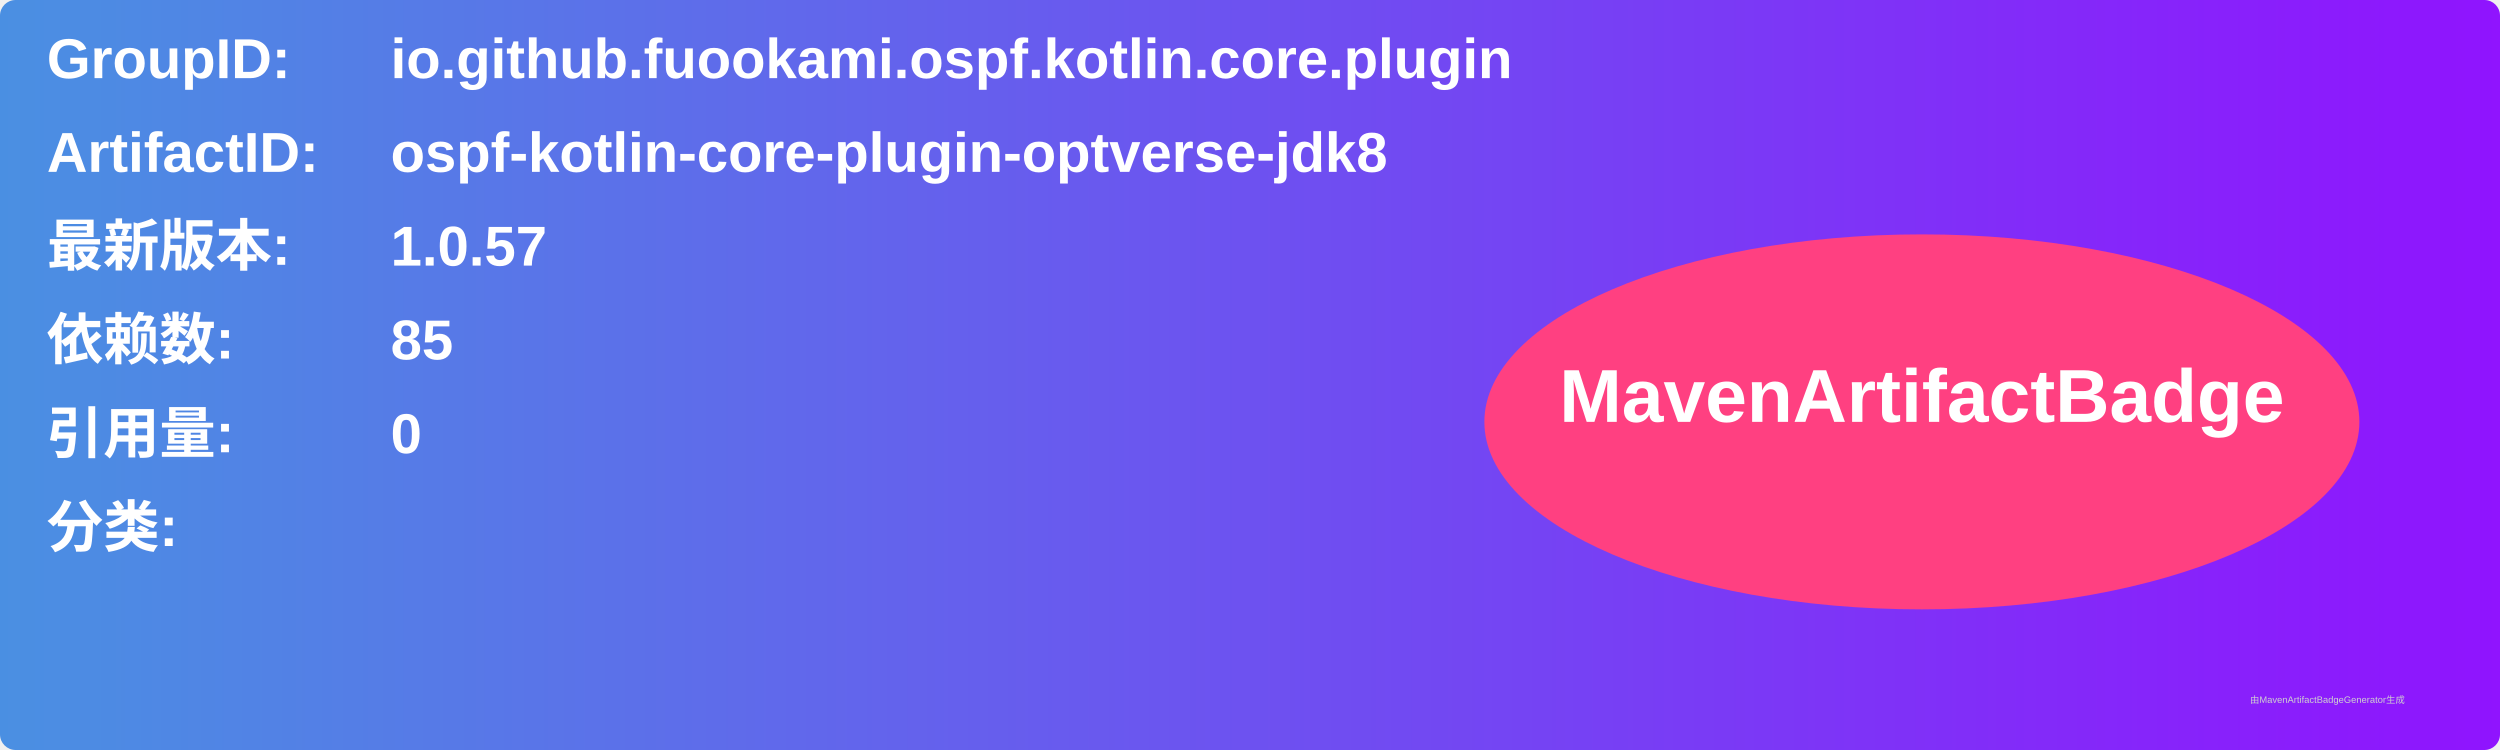
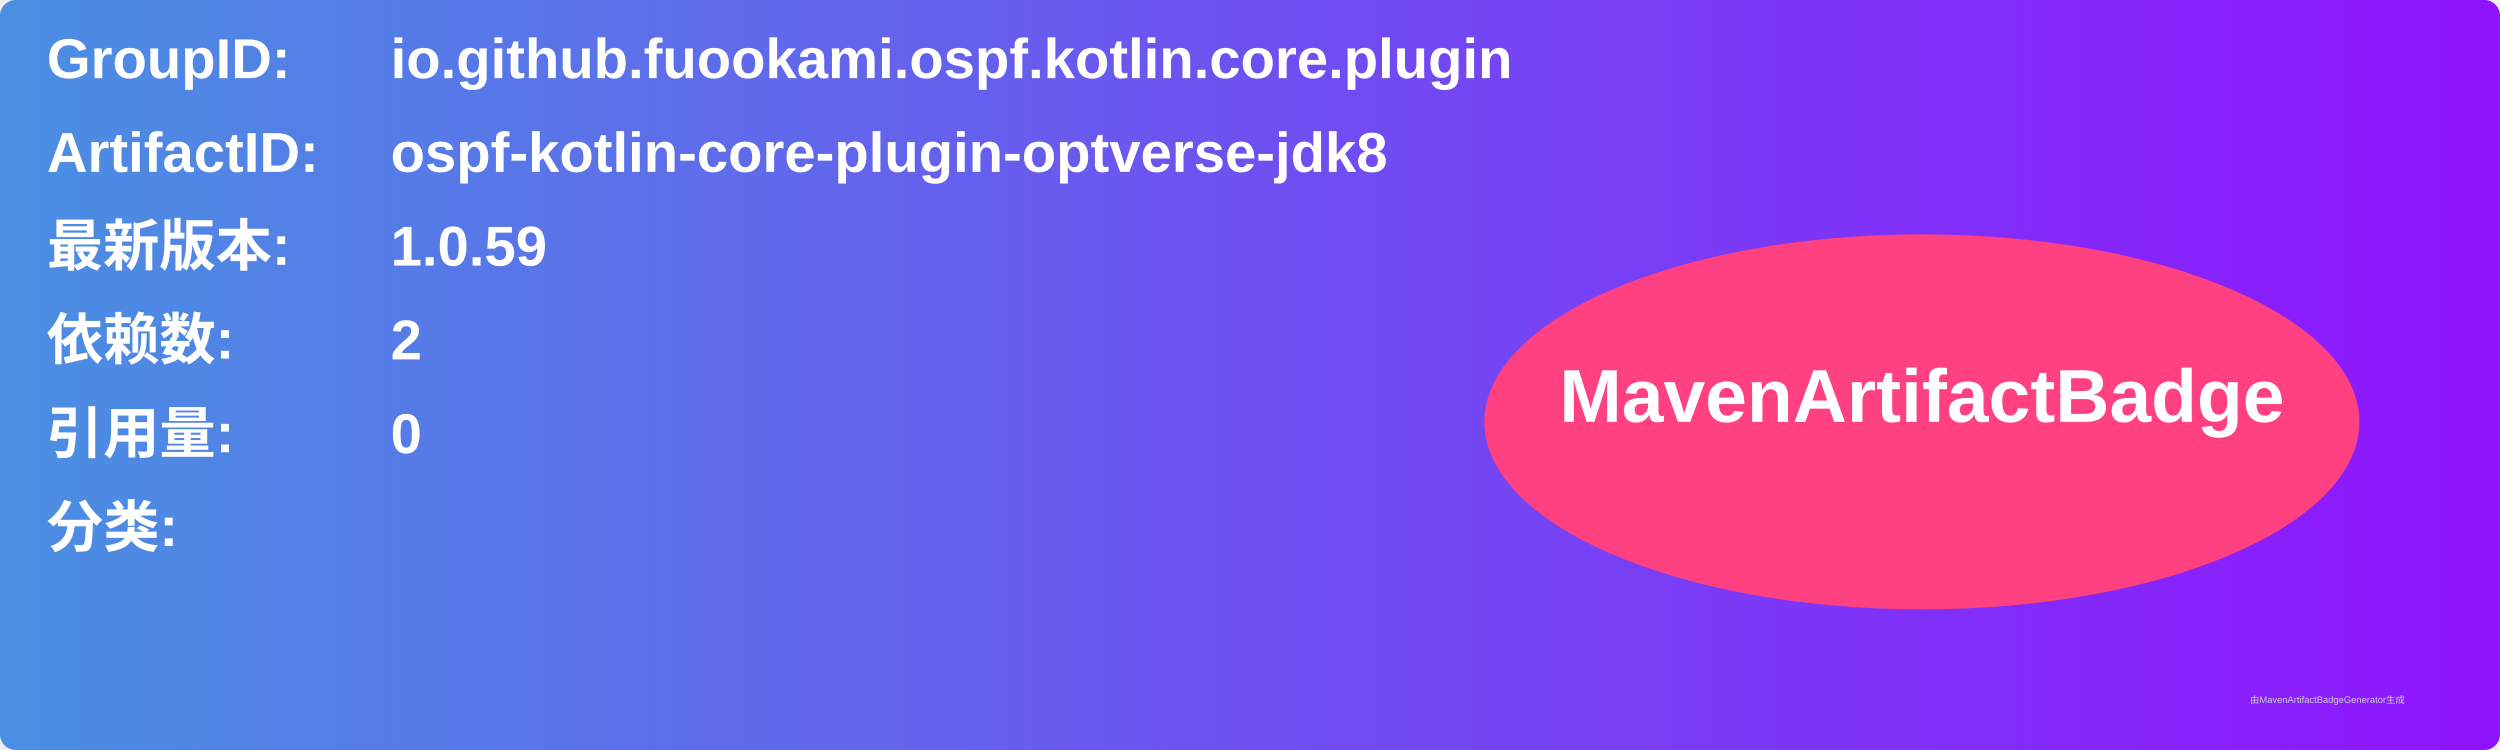
<svg xmlns="http://www.w3.org/2000/svg" width="800" height="240" viewBox="0 0 800 240">
  <linearGradient id="grad" x1="0%" y1="0%" x2="100%" y2="0%">
    <stop offset="0%" stop-color="#4a90e2" />
    <stop offset="100%" stop-color="#9013fe" />
  </linearGradient>
  <rect width="100%" height="100%" rx="5" ry="5" fill="url(#grad)" />
  <g transform="translate(15, 15)">
    <text x="0" y="10" font-family="Arial" font-size="18" fill="white" font-weight="bold" width="260">GroupID:</text>
    <text x="110" y="10" font-family="Arial" font-size="18" fill="white" font-weight="bold" width="460">io.github.fuookami.ospf.kotlin.core.plugin</text>
    <text x="0" y="40" font-family="Arial" font-size="18" fill="white" font-weight="bold" width="260">ArtifactID:</text>
    <text x="110" y="40" font-family="Arial" font-size="18" fill="white" font-weight="bold" width="460">ospf-kotlin-core-plugin-optverse-jdk8</text>
    <text x="0" y="70" font-family="Arial" font-size="18" fill="white" font-weight="bold">最新版本:</text>
    <text x="110" y="70" font-family="Arial" font-size="18" fill="white" font-weight="bold">
-       <tspan font-weight="bold">1.0.57</tspan>
+       <tspan font-weight="bold">1.0.59</tspan>
    </text>
    <text x="0" y="100" font-family="Arial" font-size="18" fill="white" font-weight="bold">依赖数: </text>
    <text x="110" y="100" font-family="Arial" font-size="18" fill="white">
-       <tspan font-weight="bold">85</tspan>
+       <tspan font-weight="bold">2</tspan>
    </text>
    <text x="0" y="130" font-family="Arial" font-size="18" fill="white" font-weight="bold">引用量: </text>
    <text x="110" y="130" font-family="Arial" font-size="18" fill="white">
      <tspan font-weight="bold">0</tspan>
    </text>
    <text x="0" y="160" font-family="Arial" font-size="18" fill="white" font-weight="bold">分类:</text>
    <text x="10" y="190" font-family="Arial" font-size="10" fill="white">
      <tspan font-weight="bold" />
    </text>
    <ellipse cx="600" cy="120" rx="140" ry="60" fill="#ff4081" />
    <text x="600" y="120" text-anchor="middle" font-family="Arial" font-size="24" fill="white" font-weight="bold">MavenArtifactBadge</text>
  </g>
  <text x="720" y="225" font-family="Arial" font-size="3" fill="#d0d0d0">由MavenArtifactBadgeGenerator生成</text>
</svg>
